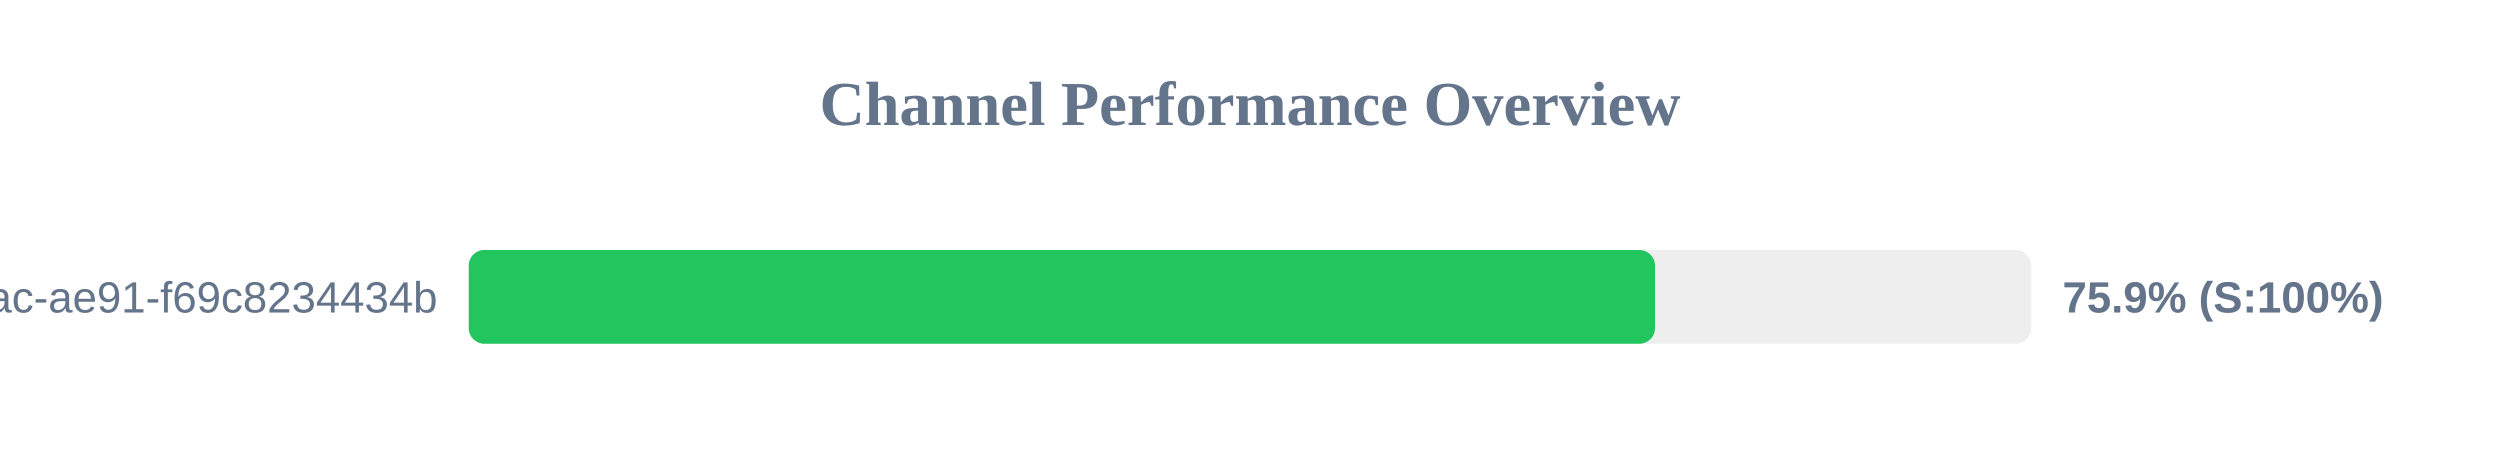
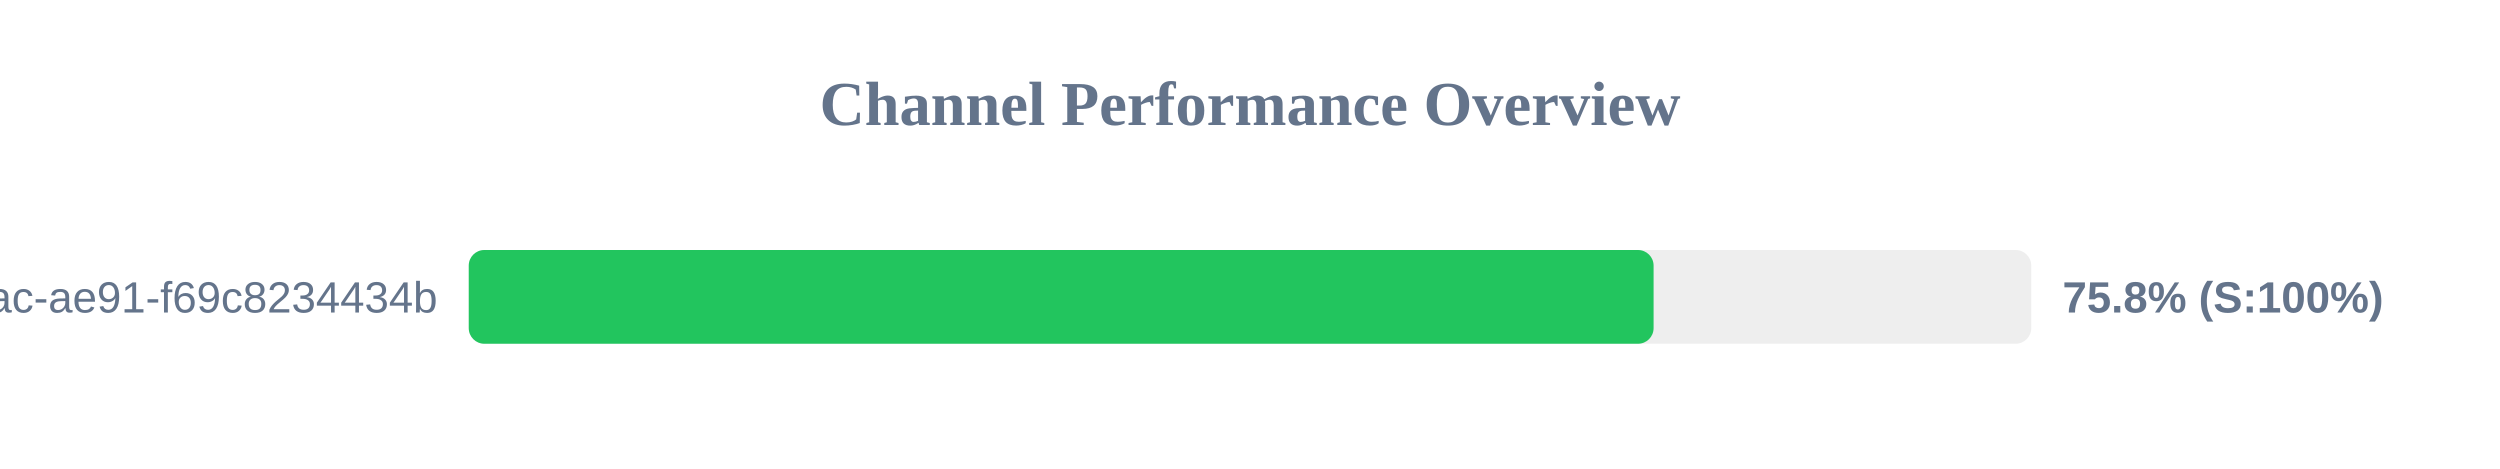
<svg xmlns="http://www.w3.org/2000/svg" width="800" height="150" version="1.1">
  <style>
        .row { font: 14px Arial; fill: #64748b; }
        .score { font: bold 14px Arial; fill: #64748b; }
    </style>
  <text x="400" y="40" text-anchor="middle" font-size="20px" font-weight="bold" fill="#64748b">Channel Performance Overview</text>
  <rect x="150" y="80" width="500" height="30" fill="#eee" rx="5" />
-   <rect x="150" y="80" width="379.6" height="30" fill="#22c55e" rx="5" />
+   <rect x="150" y="80" width="379.15" height="30" fill="#22c55e" rx="5" />
  <text x="140" y="100" text-anchor="end" class="row">?uuid=942b9cb8-92fa-46ac-ae91-f69c8234434b</text>
-   <text x="660" y="100" text-anchor="start" class="score">75.9% (S:100%)</text>
+   <text x="660" y="100" text-anchor="start" class="score">75.8% (S:100%)</text>
</svg>
